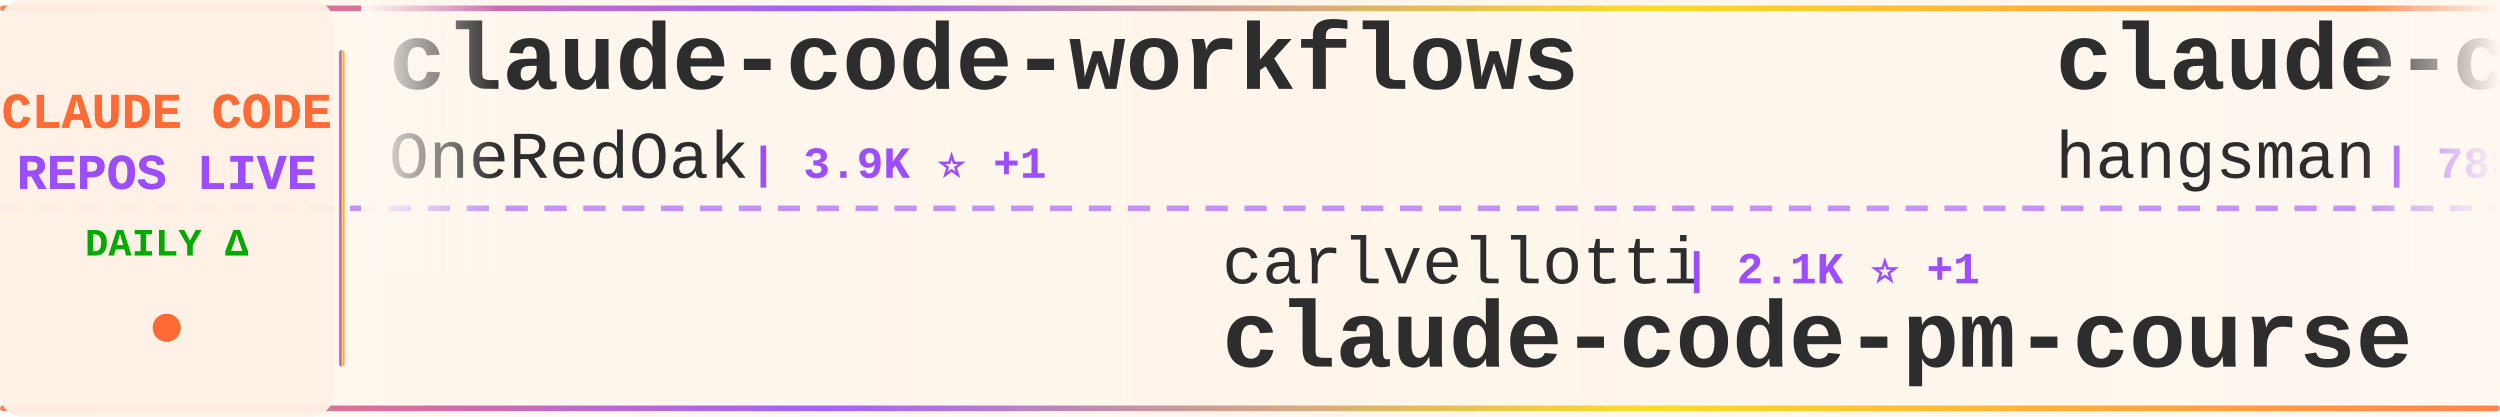
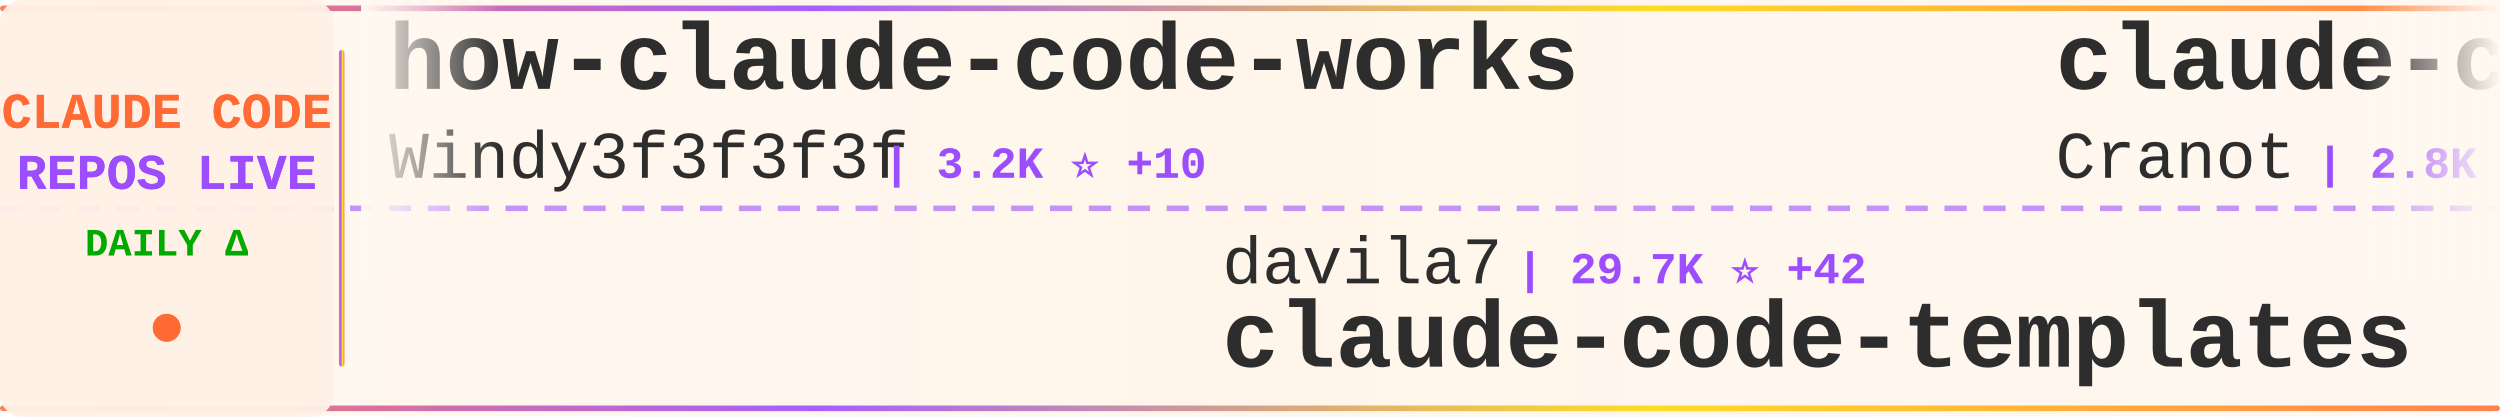
<svg xmlns="http://www.w3.org/2000/svg" width="900" height="150">
  <defs>
    <linearGradient id="tickerBg" x1="0%" y1="0%" x2="100%" y2="0%">
      <stop offset="0%" style="stop-color:#fff8f0;stop-opacity:0.98" />
      <stop offset="50%" style="stop-color:#fff5eb;stop-opacity:1" />
      <stop offset="100%" style="stop-color:#fff8f0;stop-opacity:0.98" />
    </linearGradient>
    <linearGradient id="borderGrad" x1="0%" y1="0%" x2="100%" y2="0%">
      <stop offset="0%" style="stop-color:#FF6B35;stop-opacity:0.85">
        <animate attributeName="stop-opacity" values="0.85;1;0.85" dur="2s" repeatCount="indefinite" />
      </stop>
      <stop offset="33%" style="stop-color:#9C4EFF;stop-opacity:0.9">
        <animate attributeName="stop-opacity" values="0.9;1;0.9" dur="2.2s" repeatCount="indefinite" />
      </stop>
      <stop offset="66%" style="stop-color:#FFD700;stop-opacity:0.85">
        <animate attributeName="stop-opacity" values="0.85;1;0.85" dur="1.8s" repeatCount="indefinite" />
      </stop>
      <stop offset="100%" style="stop-color:#FF6B35;stop-opacity:0.85">
        <animate attributeName="stop-opacity" values="0.85;1;0.85" dur="2s" repeatCount="indefinite" />
      </stop>
    </linearGradient>
    <filter id="textGlow">
      <feGaussianBlur stdDeviation="0.15" result="coloredBlur" />
      <feMerge>
        <feMergeNode in="coloredBlur" />
        <feMergeNode in="SourceGraphic" />
      </feMerge>
    </filter>
    <filter id="metricGlow">
      <feGaussianBlur stdDeviation="0.2" result="coloredBlur" />
      <feMerge>
        <feMergeNode in="coloredBlur" />
        <feMergeNode in="SourceGraphic" />
      </feMerge>
    </filter>
    <linearGradient id="leftFade" x1="0%" y1="0%" x2="100%" y2="0%">
      <stop offset="0%" style="stop-color:#fff8f0;stop-opacity:1" />
      <stop offset="100%" style="stop-color:#fff8f0;stop-opacity:0" />
    </linearGradient>
    <linearGradient id="rightFade" x1="0%" y1="0%" x2="100%" y2="0%">
      <stop offset="0%" style="stop-color:#fff8f0;stop-opacity:0" />
      <stop offset="100%" style="stop-color:#fff8f0;stop-opacity:1" />
    </linearGradient>
  </defs>
  <rect width="900" height="150" fill="url(#tickerBg)" rx="8" />
  <rect x="0" y="2" width="900" height="2" fill="url(#borderGrad)" rx="1" />
  <rect x="0" y="146" width="900" height="2" fill="url(#borderGrad)" rx="1" />
  <line x1="0" y1="75" x2="900" y2="75" stroke="#9C4EFF" stroke-width="2" stroke-dasharray="8 6" opacity="0.6" />
  <rect x="0" y="0" width="120" height="150" fill="#fff0e6" opacity="0.95" rx="8" />
  <text x="60" y="46" font-family="'Courier New', monospace" font-size="18" font-weight="bold" fill="#FF6B35" text-anchor="middle" filter="url(#textGlow)">
    CLAUDE CODE
  </text>
  <text x="60" y="68" font-family="'Courier New', monospace" font-size="18" font-weight="bold" fill="#9C4EFF" text-anchor="middle" filter="url(#textGlow)">
    REPOS LIVE
  </text>
  <text x="60" y="92" font-family="'Courier New', monospace" font-size="14" font-weight="bold" fill="#00aa00" text-anchor="middle">
    DAILY Δ
  </text>
  <circle cx="60" cy="118" r="5" fill="#FF6B35" filter="url(#metricGlow)">
    <animate attributeName="r" values="4;6;4" dur="1.5s" repeatCount="indefinite" />
    <animate attributeName="opacity" values="0.6;1;0.6" dur="1.5s" repeatCount="indefinite" />
  </circle>
  <rect x="122" y="18" width="2" height="114" fill="url(#borderGrad)" rx="1" />
  <clipPath id="tickerClip">
    <rect x="130" y="0" width="770" height="150" />
  </clipPath>
  <g clip-path="url(#tickerClip)">
    <g id="tickerItems">
      <animateTransform attributeName="transform" attributeType="XML" type="translate" from="0 0" to="-3000 0" dur="54s" repeatCount="indefinite" />
      <g transform="translate(0, 0)">
-         <text x="140" y="32" font-family="'Courier New', monospace" font-size="34" font-weight="bold" fill="#2d2d2d">claude-code-workflows</text>
-         <text x="140" y="64" font-family="'Courier New', monospace" font-size="24" font-weight="normal" fill="#2d2d2d" opacity="1.0">OneRedOak</text>
-         <text x="270" y="64" font-family="'Courier New', monospace" font-size="16" font-weight="bold" fill="#9C4EFF"> | 3.9K ⭐ +1</text>
+         <text x="140" y="32" font-family="'Courier New', monospace" font-size="34" font-weight="bold" fill="#2d2d2d">how-claude-code-works</text>
+         <text x="140" y="64" font-family="'Courier New', monospace" font-size="24" font-weight="normal" fill="#2d2d2d" opacity="1.0">Windy3f3f3f3f</text>
+         <text x="318" y="64" font-family="'Courier New', monospace" font-size="16" font-weight="bold" fill="#9C4EFF"> | 3.2K ⭐ +10</text>
      </g>
      <g transform="translate(300, 0)">
-         <text x="140" y="102" font-family="'Courier New', monospace" font-size="24" font-weight="normal" fill="#2d2d2d" opacity="1.0">carlvellotti</text>
-         <text x="306" y="102" font-family="'Courier New', monospace" font-size="16" font-weight="bold" fill="#9C4EFF"> | 2.1K ⭐ +1</text>
-         <text x="140" y="132" font-family="'Courier New', monospace" font-size="34" font-weight="bold" fill="#2d2d2d">claude-code-pm-course</text>
+         <text x="140" y="102" font-family="'Courier New', monospace" font-size="24" font-weight="normal" fill="#2d2d2d" opacity="1.0">davila7</text>
+         <text x="246" y="102" font-family="'Courier New', monospace" font-size="16" font-weight="bold" fill="#9C4EFF"> | 29.7K ⭐ +42</text>
+         <text x="140" y="132" font-family="'Courier New', monospace" font-size="34" font-weight="bold" fill="#2d2d2d">claude-code-templates</text>
      </g>
      <g transform="translate(600, 0)">
-         <text x="140" y="32" font-family="'Courier New', monospace" font-size="34" font-weight="bold" fill="#2d2d2d">claude-code-source</text>
-         <text x="140" y="64" font-family="'Courier New', monospace" font-size="24" font-weight="normal" fill="#2d2d2d" opacity="1.0">hangsman</text>
-         <text x="258" y="64" font-family="'Courier New', monospace" font-size="16" font-weight="bold" fill="#9C4EFF"> | 788 ⭐</text>
+         <text x="140" y="32" font-family="'Courier New', monospace" font-size="34" font-weight="bold" fill="#2d2d2d">claude-code-guide</text>
+         <text x="140" y="64" font-family="'Courier New', monospace" font-size="24" font-weight="normal" fill="#2d2d2d" opacity="1.0">Cranot</text>
+         <text x="234" y="64" font-family="'Courier New', monospace" font-size="16" font-weight="bold" fill="#9C4EFF"> | 2.8K ⭐</text>
      </g>
      <g transform="translate(900, 0)">
-         <text x="140" y="102" font-family="'Courier New', monospace" font-size="24" font-weight="normal" fill="#2d2d2d" opacity="1.0">diet103</text>
-         <text x="246" y="102" font-family="'Courier New', monospace" font-size="16" font-weight="bold" fill="#9C4EFF"> | 9.8K ⭐ +68</text>
-         <text x="140" y="132" font-family="'Courier New', monospace" font-size="34" font-weight="bold" fill="#2d2d2d">claude-code-infrastructu...</text>
+         <text x="140" y="102" font-family="'Courier New', monospace" font-size="24" font-weight="normal" fill="#2d2d2d" opacity="1.0">luyao618</text>
+         <text x="258" y="102" font-family="'Courier New', monospace" font-size="16" font-weight="bold" fill="#9C4EFF"> | 1.6K ⭐ +1</text>
+         <text x="140" y="132" font-family="'Courier New', monospace" font-size="34" font-weight="bold" fill="#2d2d2d">Claude-Code-Source-Study</text>
      </g>
      <g transform="translate(1200, 0)">
-         <text x="140" y="32" font-family="'Courier New', monospace" font-size="34" font-weight="bold" fill="#2d2d2d">claude-code-source</text>
-         <text x="140" y="64" font-family="'Courier New', monospace" font-size="24" font-weight="normal" fill="#2d2d2d" opacity="1.0">AprilNEA</text>
-         <text x="258" y="64" font-family="'Courier New', monospace" font-size="16" font-weight="bold" fill="#9C4EFF"> | 392 ⭐</text>
+         <text x="140" y="32" font-family="'Courier New', monospace" font-size="34" font-weight="bold" fill="#2d2d2d">Auto-claude-code-researc...</text>
+         <text x="140" y="64" font-family="'Courier New', monospace" font-size="24" font-weight="normal" fill="#2d2d2d" opacity="1.0">wanshuiyin</text>
+         <text x="282" y="64" font-family="'Courier New', monospace" font-size="16" font-weight="bold" fill="#9C4EFF"> | 13.6K ⭐ +36</text>
      </g>
      <g transform="translate(1500, 0)">
-         <text x="140" y="102" font-family="'Courier New', monospace" font-size="24" font-weight="normal" fill="#2d2d2d" opacity="1.0">musistudio</text>
-         <text x="282" y="102" font-family="'Courier New', monospace" font-size="16" font-weight="bold" fill="#9C4EFF"> | 35.9K ⭐ +26</text>
-         <text x="140" y="132" font-family="'Courier New', monospace" font-size="34" font-weight="bold" fill="#2d2d2d">claude-code-router</text>
+         <text x="140" y="102" font-family="'Courier New', monospace" font-size="24" font-weight="normal" fill="#2d2d2d" opacity="1.0">multica-ai</text>
+         <text x="282" y="102" font-family="'Courier New', monospace" font-size="16" font-weight="bold" fill="#9C4EFF"> | 194.3K ⭐ +470</text>
+         <text x="140" y="132" font-family="'Courier New', monospace" font-size="34" font-weight="bold" fill="#2d2d2d">andrej-karpathy-skills</text>
      </g>
      <g transform="translate(1800, 0)">
-         <text x="140" y="32" font-family="'Courier New', monospace" font-size="34" font-weight="bold" fill="#2d2d2d">claude-code-hooks-master...</text>
-         <text x="140" y="64" font-family="'Courier New', monospace" font-size="24" font-weight="normal" fill="#2d2d2d" opacity="1.0">disler</text>
-         <text x="234" y="64" font-family="'Courier New', monospace" font-size="16" font-weight="bold" fill="#9C4EFF"> | 3.8K ⭐ +3</text>
+         <text x="140" y="32" font-family="'Courier New', monospace" font-size="34" font-weight="bold" fill="#2d2d2d">claude-code-engineering</text>
+         <text x="140" y="64" font-family="'Courier New', monospace" font-size="24" font-weight="normal" fill="#2d2d2d" opacity="1.0">huangjia2019</text>
+         <text x="306" y="64" font-family="'Courier New', monospace" font-size="16" font-weight="bold" fill="#9C4EFF"> | 994 ⭐ +4</text>
      </g>
      <g transform="translate(2100, 0)">
        <text x="140" y="102" font-family="'Courier New', monospace" font-size="24" font-weight="normal" fill="#2d2d2d" opacity="1.0">anthropics</text>
-         <text x="282" y="102" font-family="'Courier New', monospace" font-size="16" font-weight="bold" fill="#9C4EFF"> | 5.6K ⭐ +3</text>
+         <text x="282" y="102" font-family="'Courier New', monospace" font-size="16" font-weight="bold" fill="#9C4EFF"> | 5.6K ⭐ +4</text>
        <text x="140" y="132" font-family="'Courier New', monospace" font-size="34" font-weight="bold" fill="#2d2d2d">claude-code-security-rev...</text>
      </g>
      <g transform="translate(2400, 0)">
-         <text x="140" y="32" font-family="'Courier New', monospace" font-size="34" font-weight="bold" fill="#2d2d2d">claude-code-spec-workflo...</text>
-         <text x="140" y="64" font-family="'Courier New', monospace" font-size="24" font-weight="normal" fill="#2d2d2d" opacity="1.0">Pimzino</text>
-         <text x="246" y="64" font-family="'Courier New', monospace" font-size="16" font-weight="bold" fill="#9C4EFF"> | 3.8K ⭐ +1</text>
+         <text x="140" y="32" font-family="'Courier New', monospace" font-size="34" font-weight="bold" fill="#2d2d2d">claude-code-source-build</text>
+         <text x="140" y="64" font-family="'Courier New', monospace" font-size="24" font-weight="normal" fill="#2d2d2d" opacity="1.0">andrew-kramer-inno</text>
+         <text x="378" y="64" font-family="'Courier New', monospace" font-size="16" font-weight="bold" fill="#9C4EFF"> | 595 ⭐</text>
      </g>
      <g transform="translate(2700, 0)">
-         <text x="140" y="102" font-family="'Courier New', monospace" font-size="24" font-weight="normal" fill="#2d2d2d" opacity="1.0">ChinaSiro</text>
-         <text x="270" y="102" font-family="'Courier New', monospace" font-size="16" font-weight="bold" fill="#9C4EFF"> | 9.6K ⭐ +4</text>
-         <text x="140" y="132" font-family="'Courier New', monospace" font-size="34" font-weight="bold" fill="#2d2d2d">claude-code-sourcemap</text>
+         <text x="140" y="102" font-family="'Courier New', monospace" font-size="24" font-weight="normal" fill="#2d2d2d" opacity="1.0">OrcaWhisper</text>
+         <text x="294" y="102" font-family="'Courier New', monospace" font-size="16" font-weight="bold" fill="#9C4EFF"> | 85 ⭐</text>
+         <text x="140" y="132" font-family="'Courier New', monospace" font-size="34" font-weight="bold" fill="#2d2d2d">Claude-Code</text>
      </g>
      <g transform="translate(3000, 0)">
-         <text x="140" y="32" font-family="'Courier New', monospace" font-size="34" font-weight="bold" fill="#2d2d2d">claude-code-workflows</text>
-         <text x="140" y="64" font-family="'Courier New', monospace" font-size="24" font-weight="normal" fill="#2d2d2d" opacity="1.0">OneRedOak</text>
-         <text x="270" y="64" font-family="'Courier New', monospace" font-size="16" font-weight="bold" fill="#9C4EFF"> | 3.9K ⭐ +1</text>
+         <text x="140" y="32" font-family="'Courier New', monospace" font-size="34" font-weight="bold" fill="#2d2d2d">how-claude-code-works</text>
+         <text x="140" y="64" font-family="'Courier New', monospace" font-size="24" font-weight="normal" fill="#2d2d2d" opacity="1.0">Windy3f3f3f3f</text>
+         <text x="318" y="64" font-family="'Courier New', monospace" font-size="16" font-weight="bold" fill="#9C4EFF"> | 3.2K ⭐ +10</text>
      </g>
      <g transform="translate(3300, 0)">
-         <text x="140" y="102" font-family="'Courier New', monospace" font-size="24" font-weight="normal" fill="#2d2d2d" opacity="1.0">carlvellotti</text>
-         <text x="306" y="102" font-family="'Courier New', monospace" font-size="16" font-weight="bold" fill="#9C4EFF"> | 2.1K ⭐ +1</text>
-         <text x="140" y="132" font-family="'Courier New', monospace" font-size="34" font-weight="bold" fill="#2d2d2d">claude-code-pm-course</text>
+         <text x="140" y="102" font-family="'Courier New', monospace" font-size="24" font-weight="normal" fill="#2d2d2d" opacity="1.0">davila7</text>
+         <text x="246" y="102" font-family="'Courier New', monospace" font-size="16" font-weight="bold" fill="#9C4EFF"> | 29.7K ⭐ +42</text>
+         <text x="140" y="132" font-family="'Courier New', monospace" font-size="34" font-weight="bold" fill="#2d2d2d">claude-code-templates</text>
      </g>
      <g transform="translate(3600, 0)">
-         <text x="140" y="32" font-family="'Courier New', monospace" font-size="34" font-weight="bold" fill="#2d2d2d">claude-code-source</text>
-         <text x="140" y="64" font-family="'Courier New', monospace" font-size="24" font-weight="normal" fill="#2d2d2d" opacity="1.0">hangsman</text>
-         <text x="258" y="64" font-family="'Courier New', monospace" font-size="16" font-weight="bold" fill="#9C4EFF"> | 788 ⭐</text>
+         <text x="140" y="32" font-family="'Courier New', monospace" font-size="34" font-weight="bold" fill="#2d2d2d">claude-code-guide</text>
+         <text x="140" y="64" font-family="'Courier New', monospace" font-size="24" font-weight="normal" fill="#2d2d2d" opacity="1.0">Cranot</text>
+         <text x="234" y="64" font-family="'Courier New', monospace" font-size="16" font-weight="bold" fill="#9C4EFF"> | 2.8K ⭐</text>
      </g>
      <g transform="translate(3900, 0)">
-         <text x="140" y="102" font-family="'Courier New', monospace" font-size="24" font-weight="normal" fill="#2d2d2d" opacity="1.0">diet103</text>
-         <text x="246" y="102" font-family="'Courier New', monospace" font-size="16" font-weight="bold" fill="#9C4EFF"> | 9.8K ⭐ +68</text>
-         <text x="140" y="132" font-family="'Courier New', monospace" font-size="34" font-weight="bold" fill="#2d2d2d">claude-code-infrastructu...</text>
+         <text x="140" y="102" font-family="'Courier New', monospace" font-size="24" font-weight="normal" fill="#2d2d2d" opacity="1.0">luyao618</text>
+         <text x="258" y="102" font-family="'Courier New', monospace" font-size="16" font-weight="bold" fill="#9C4EFF"> | 1.6K ⭐ +1</text>
+         <text x="140" y="132" font-family="'Courier New', monospace" font-size="34" font-weight="bold" fill="#2d2d2d">Claude-Code-Source-Study</text>
      </g>
    </g>
  </g>
  <rect x="130" y="0" width="50" height="100" fill="url(#leftFade)" />
  <rect x="850" y="0" width="50" height="100" fill="url(#rightFade)" />
</svg>
